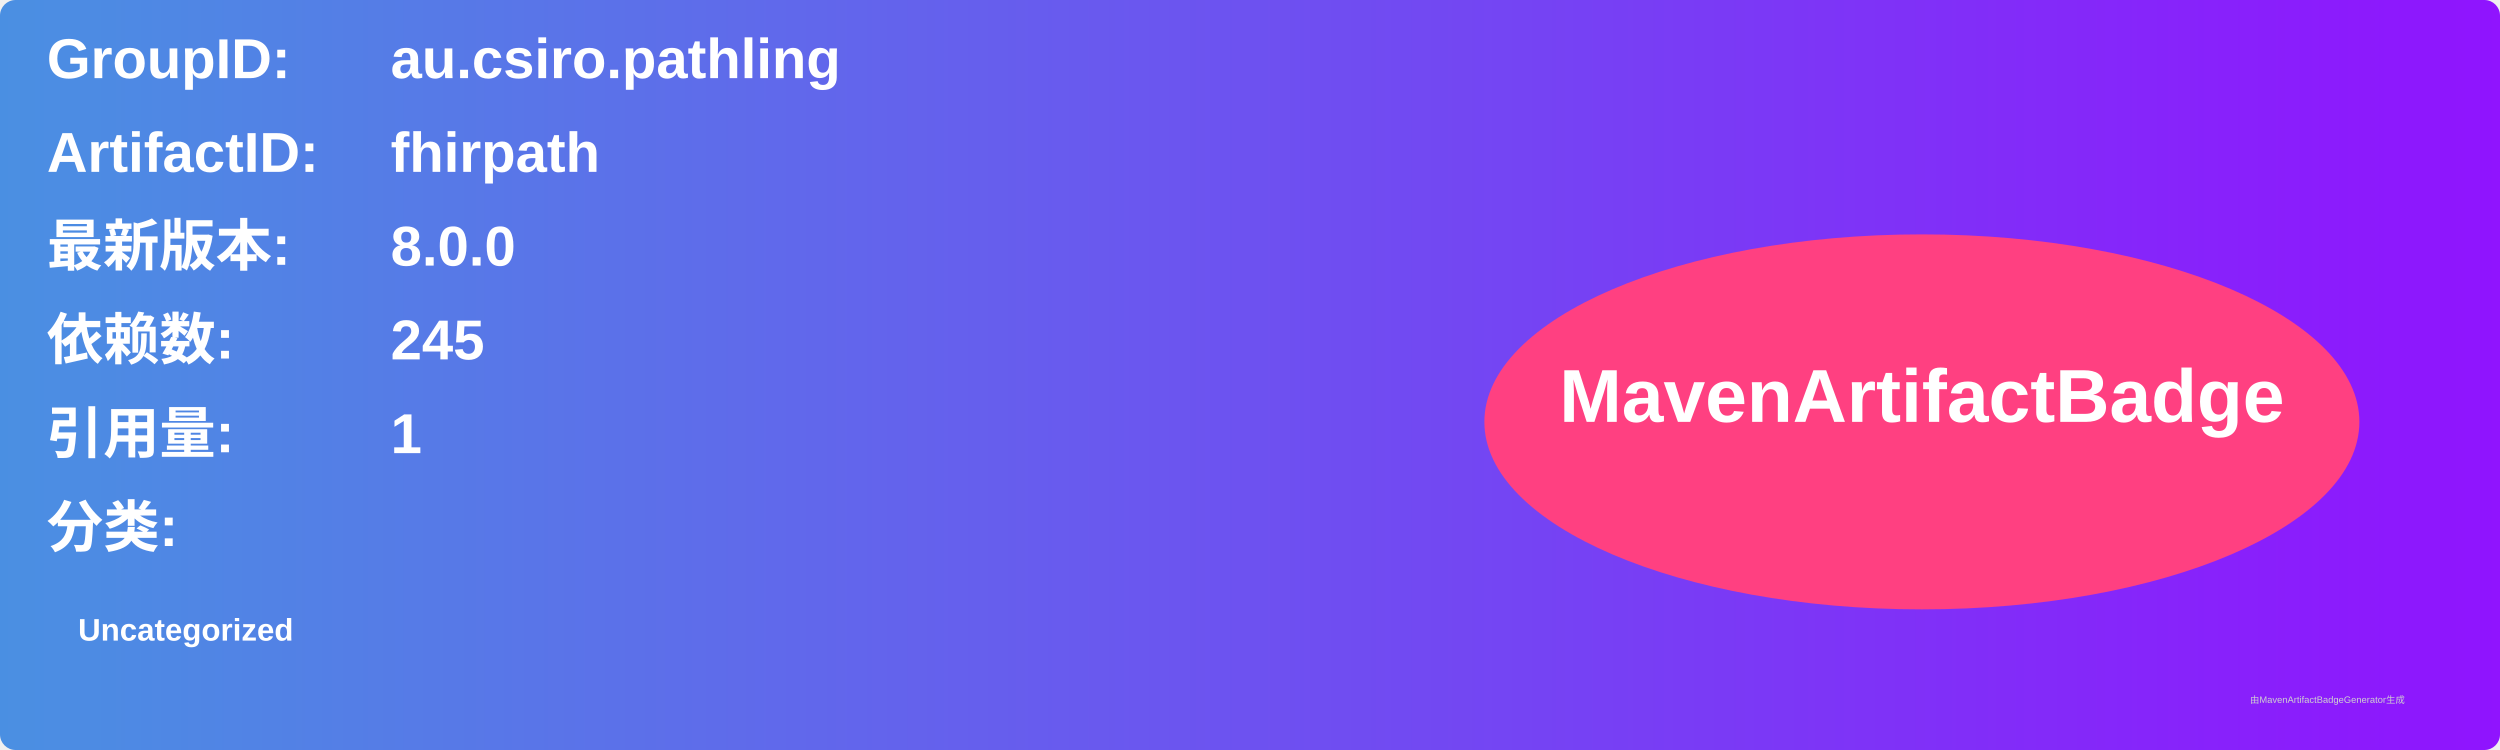
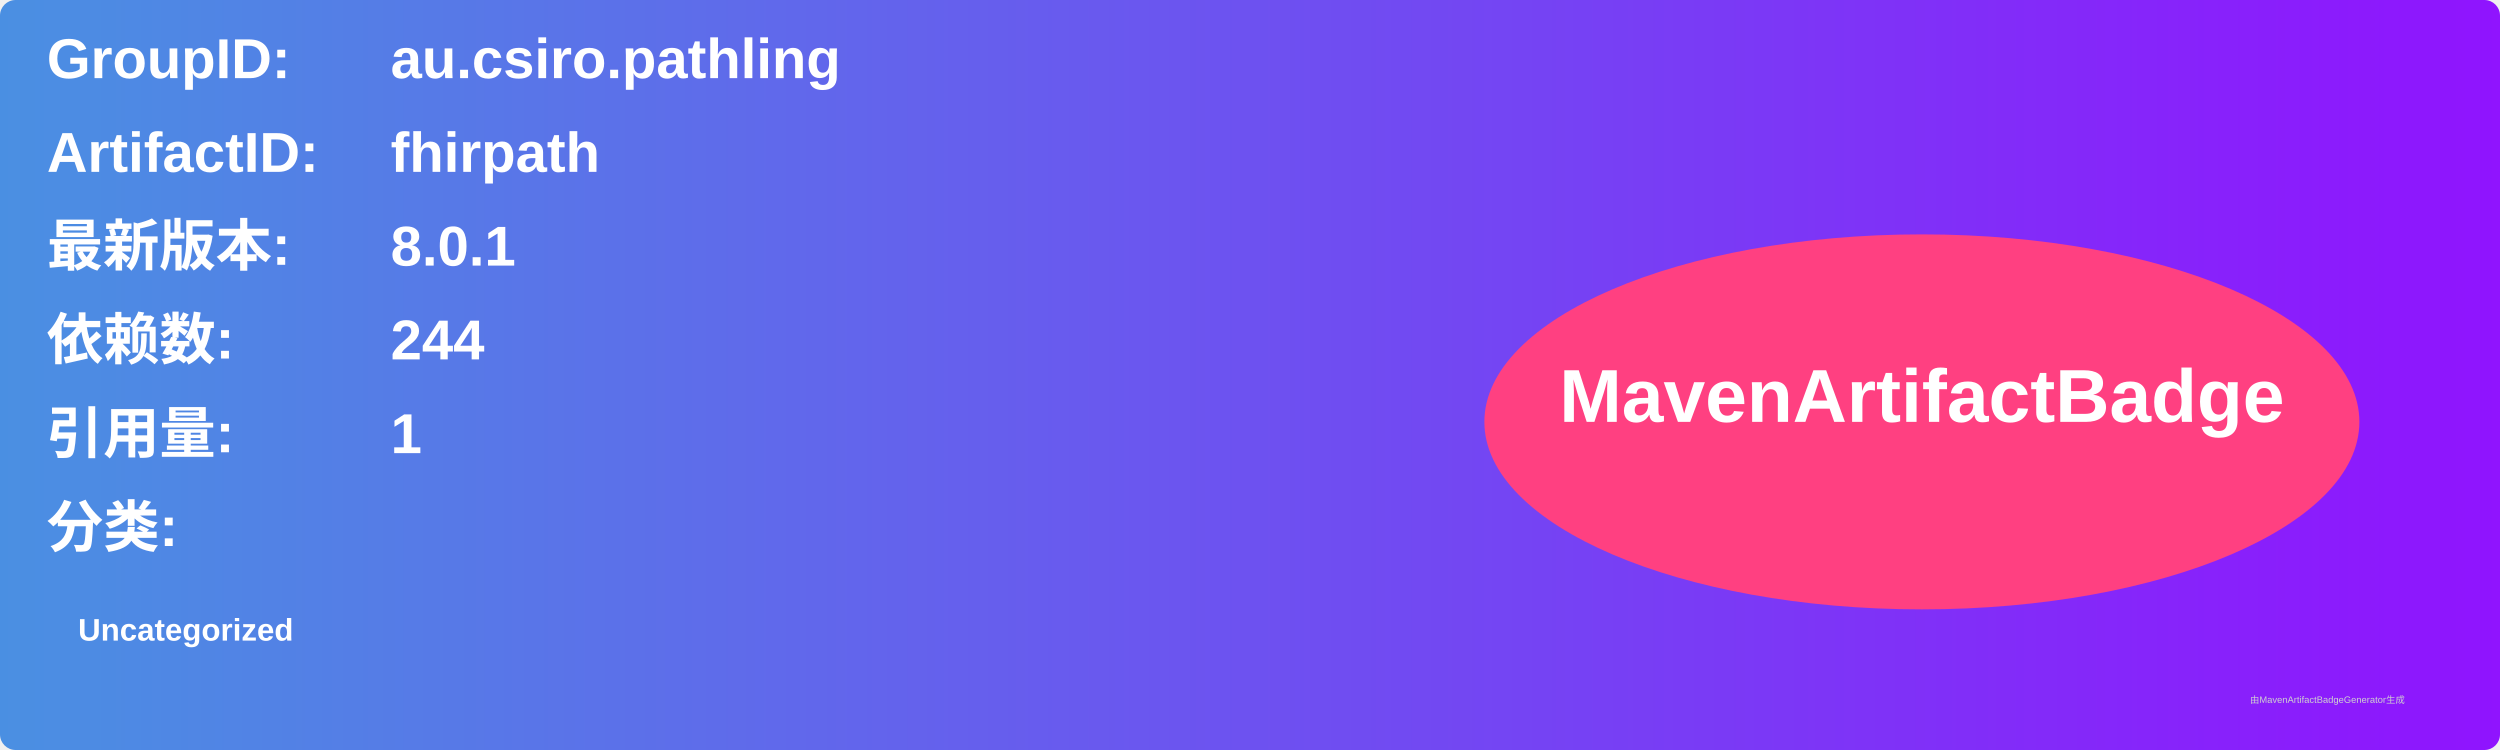
<svg xmlns="http://www.w3.org/2000/svg" width="800" height="240" viewBox="0 0 800 240">
  <linearGradient id="grad" x1="0%" y1="0%" x2="100%" y2="0%">
    <stop offset="0%" stop-color="#4a90e2" />
    <stop offset="100%" stop-color="#9013fe" />
  </linearGradient>
  <rect width="100%" height="100%" rx="5" ry="5" fill="url(#grad)" />
  <g transform="translate(15, 15)">
    <text x="0" y="10" font-family="Arial" font-size="18" fill="white" font-weight="bold" width="260">GroupID:</text>
    <text x="110" y="10" font-family="Arial" font-size="18" fill="white" font-weight="bold" width="460">au.csiro.pathling</text>
    <text x="0" y="40" font-family="Arial" font-size="18" fill="white" font-weight="bold" width="260">ArtifactID:</text>
    <text x="110" y="40" font-family="Arial" font-size="18" fill="white" font-weight="bold" width="460">fhirpath</text>
    <text x="0" y="70" font-family="Arial" font-size="18" fill="white" font-weight="bold">最新版本:</text>
    <text x="110" y="70" font-family="Arial" font-size="18" fill="white" font-weight="bold">
-       <tspan font-weight="bold">8.0.0</tspan>
+       <tspan font-weight="bold">8.0.1</tspan>
    </text>
    <text x="0" y="100" font-family="Arial" font-size="18" fill="white" font-weight="bold">依赖数: </text>
    <text x="110" y="100" font-family="Arial" font-size="18" fill="white">
-       <tspan font-weight="bold">245</tspan>
+       <tspan font-weight="bold">244</tspan>
    </text>
    <text x="0" y="130" font-family="Arial" font-size="18" fill="white" font-weight="bold">引用量: </text>
    <text x="110" y="130" font-family="Arial" font-size="18" fill="white">
      <tspan font-weight="bold">1</tspan>
    </text>
    <text x="0" y="160" font-family="Arial" font-size="18" fill="white" font-weight="bold">分类:</text>
    <text x="10" y="190" font-family="Arial" font-size="10" fill="white">
      <tspan font-weight="bold">Uncategorized</tspan>
    </text>
    <ellipse cx="600" cy="120" rx="140" ry="60" fill="#ff4081" />
    <text x="600" y="120" text-anchor="middle" font-family="Arial" font-size="24" fill="white" font-weight="bold">MavenArtifactBadge</text>
  </g>
  <text x="720" y="225" font-family="Arial" font-size="3" fill="#d0d0d0">由MavenArtifactBadgeGenerator生成</text>
</svg>
